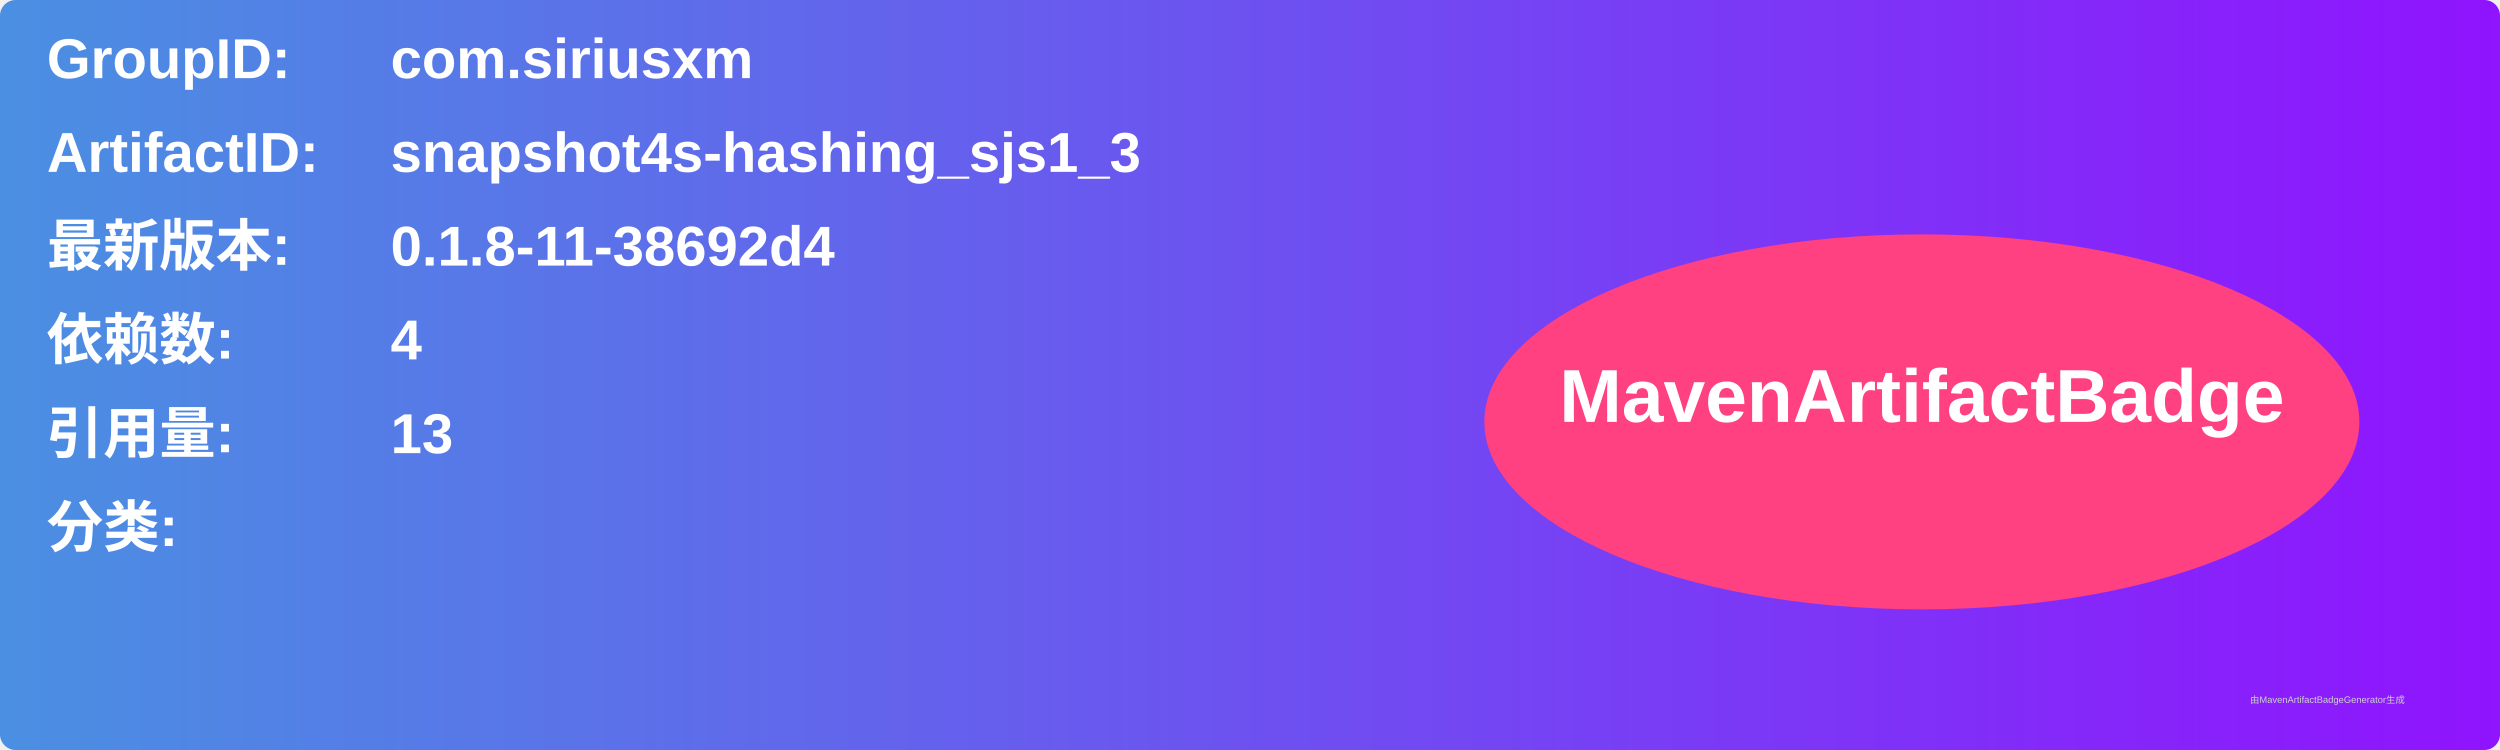
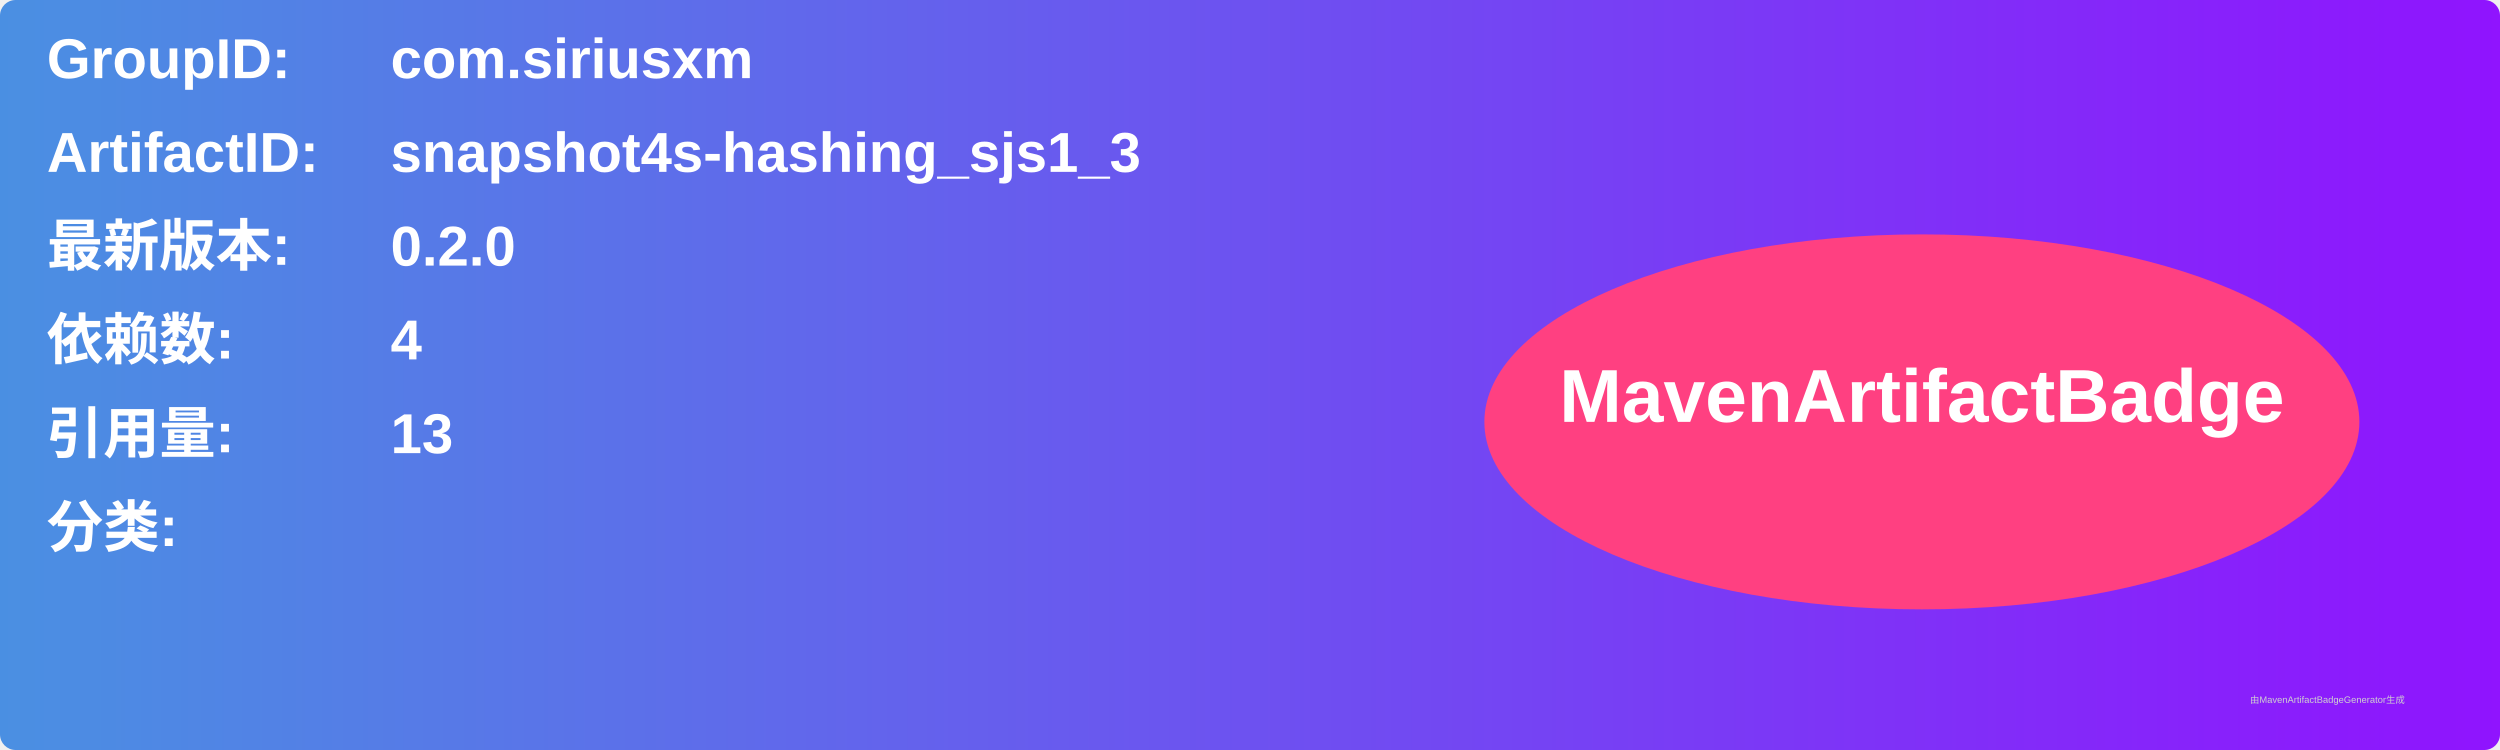
<svg xmlns="http://www.w3.org/2000/svg" width="800" height="240" viewBox="0 0 800 240">
  <linearGradient id="grad" x1="0%" y1="0%" x2="100%" y2="0%">
    <stop offset="0%" stop-color="#4a90e2" />
    <stop offset="100%" stop-color="#9013fe" />
  </linearGradient>
  <rect width="100%" height="100%" rx="5" ry="5" fill="url(#grad)" />
  <g transform="translate(15, 15)">
    <text x="0" y="10" font-family="Arial" font-size="18" fill="white" font-weight="bold" width="260">GroupID:</text>
    <text x="110" y="10" font-family="Arial" font-size="18" fill="white" font-weight="bold" width="460">com.siriusxm</text>
    <text x="0" y="40" font-family="Arial" font-size="18" fill="white" font-weight="bold" width="260">ArtifactID:</text>
    <text x="110" y="40" font-family="Arial" font-size="18" fill="white" font-weight="bold" width="460">snapshot4s-hashing_sjs1_3</text>
    <text x="0" y="70" font-family="Arial" font-size="18" fill="white" font-weight="bold">最新版本:</text>
    <text x="110" y="70" font-family="Arial" font-size="18" fill="white" font-weight="bold">
-       <tspan font-weight="bold">0.1.8-11-38692d4</tspan>
+       <tspan font-weight="bold">0.2.0</tspan>
    </text>
    <text x="0" y="100" font-family="Arial" font-size="18" fill="white" font-weight="bold">依赖数: </text>
    <text x="110" y="100" font-family="Arial" font-size="18" fill="white">
      <tspan font-weight="bold">4</tspan>
    </text>
    <text x="0" y="130" font-family="Arial" font-size="18" fill="white" font-weight="bold">引用量: </text>
    <text x="110" y="130" font-family="Arial" font-size="18" fill="white">
      <tspan font-weight="bold">13</tspan>
    </text>
    <text x="0" y="160" font-family="Arial" font-size="18" fill="white" font-weight="bold">分类:</text>
    <text x="10" y="190" font-family="Arial" font-size="10" fill="white">
      <tspan font-weight="bold" />
    </text>
    <ellipse cx="600" cy="120" rx="140" ry="60" fill="#ff4081" />
    <text x="600" y="120" text-anchor="middle" font-family="Arial" font-size="24" fill="white" font-weight="bold">MavenArtifactBadge</text>
  </g>
  <text x="720" y="225" font-family="Arial" font-size="3" fill="#d0d0d0">由MavenArtifactBadgeGenerator生成</text>
</svg>
